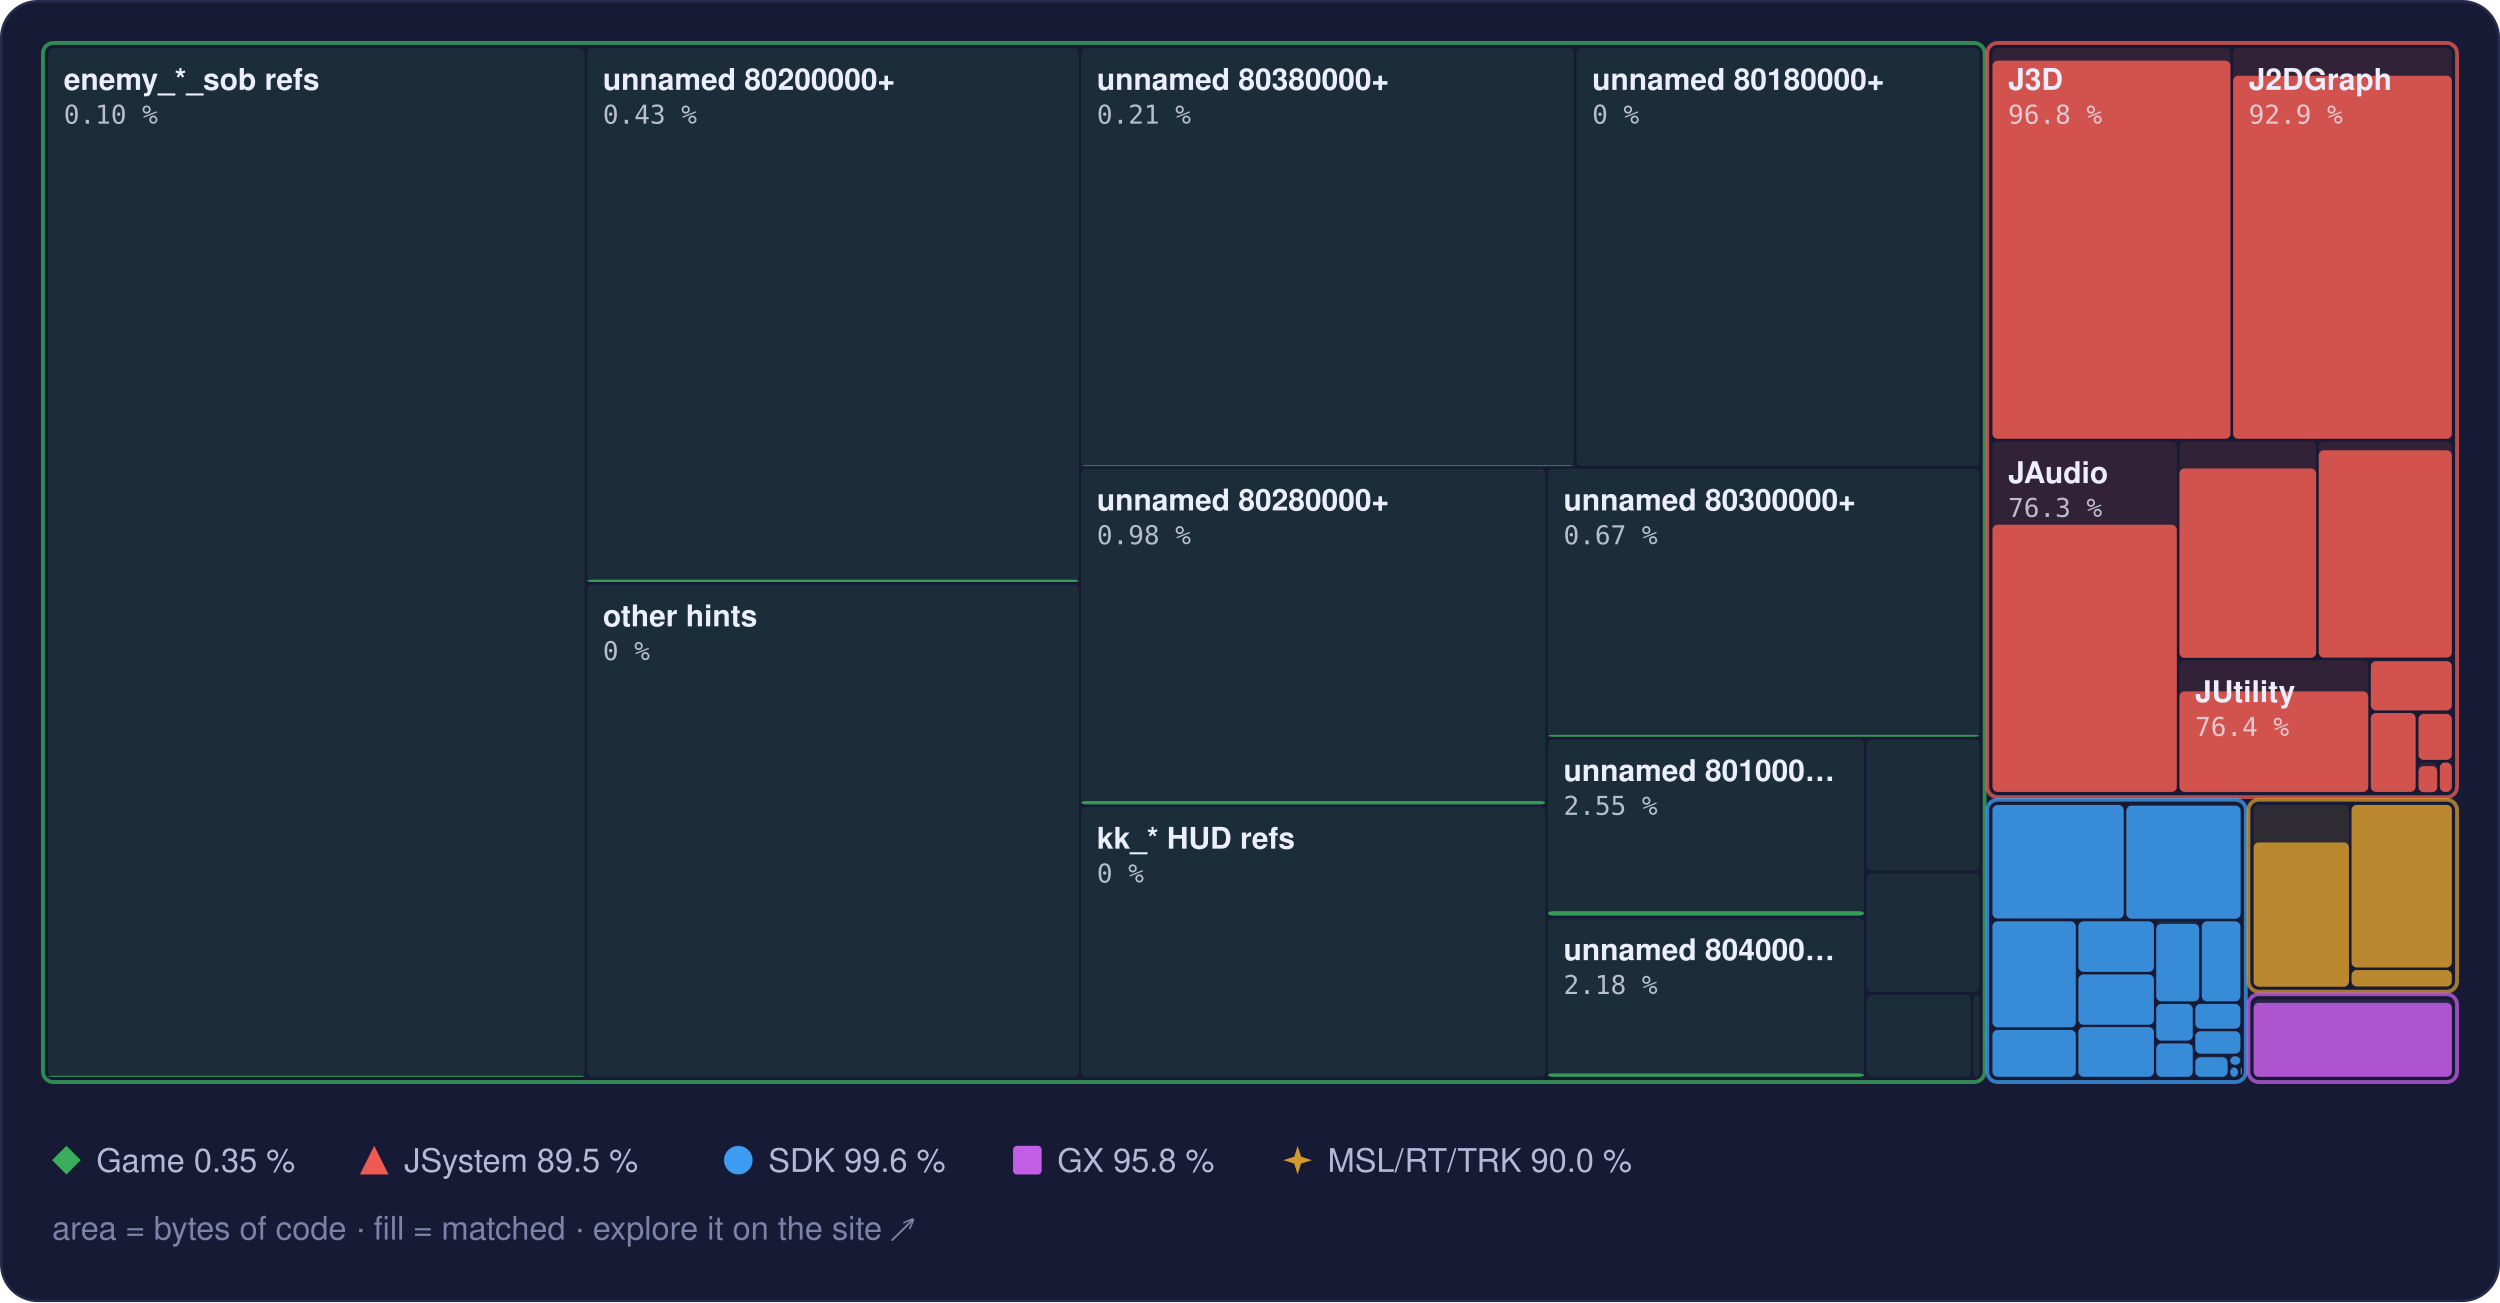
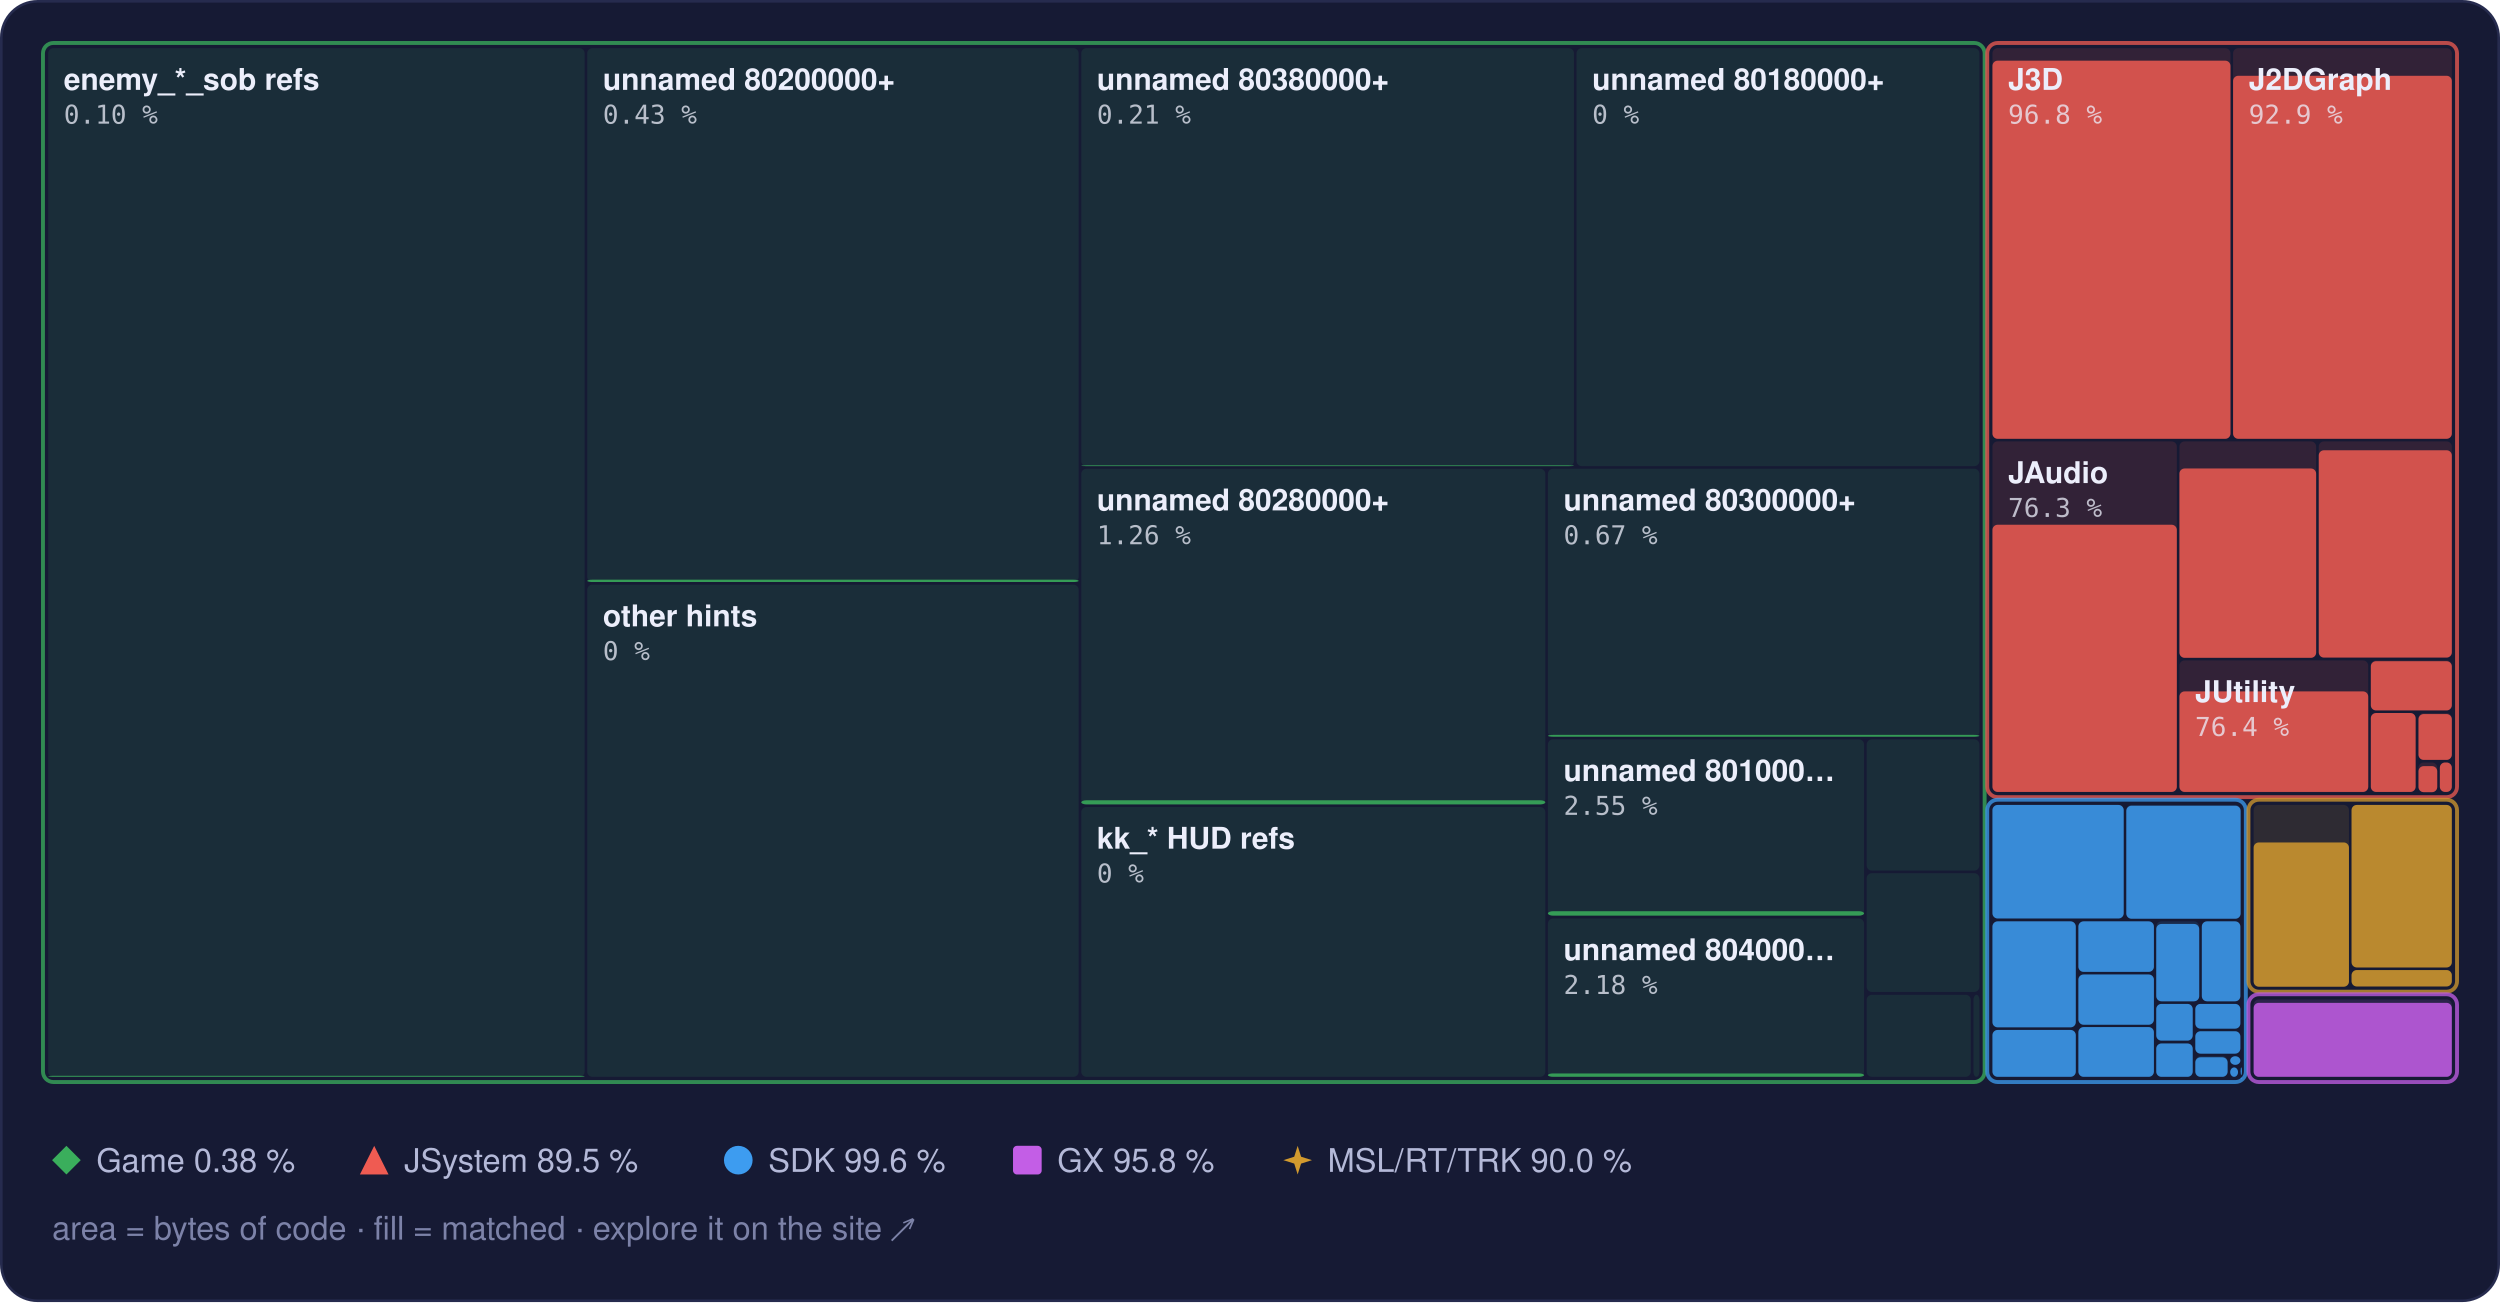
<svg xmlns="http://www.w3.org/2000/svg" width="960" height="500" viewBox="0 0 960 500" role="img" aria-label="Treemap of main.dol by library, area by bytes of code, filled to the matched share">
  <style>text { font-family: -apple-system, BlinkMacSystemFont, 'Segoe UI', Helvetica, Arial, sans-serif; } .mono { font-family: ui-monospace, SFMono-Regular, 'SF Mono', Menlo, Consolas, monospace; } .rise { transform-box: fill-box; transform-origin: 50% 100%; animation: rise 1.6s cubic-bezier(.2,.8,.2,1) .2s both; } @keyframes rise { from { transform: scaleY(0); } } @media (prefers-reduced-motion: reduce) { * { animation: none !important; } }</style>
  <rect x="0.5" y="0.5" width="959" height="499" rx="14" fill="#161a34" stroke="#262b4e" />
  <rect x="18.5" y="18.5" width="206.0" height="395.0" rx="2" fill="#3aae5c" fill-opacity="0.13" />
  <rect class="rise" x="18.5" y="413.1" width="206.0" height="0.4" rx="2" fill="#3aae5c" fill-opacity="0.85" />
  <rect x="225.5" y="18.5" width="188.7" height="205.0" rx="2" fill="#3aae5c" fill-opacity="0.13" />
  <rect class="rise" x="225.5" y="222.6" width="188.7" height="0.9" rx="2" fill="#3aae5c" fill-opacity="0.85" />
  <rect x="225.5" y="224.5" width="188.7" height="189.0" rx="2" fill="#3aae5c" fill-opacity="0.13" />
  <rect x="415.2" y="18.5" width="189.2" height="160.5" rx="2" fill="#3aae5c" fill-opacity="0.13" />
  <rect class="rise" x="415.2" y="178.7" width="189.2" height="0.3" rx="2" fill="#3aae5c" fill-opacity="0.85" />
  <rect x="605.4" y="18.5" width="154.7" height="160.5" rx="2" fill="#3aae5c" fill-opacity="0.13" />
  <rect x="415.2" y="180.0" width="178.2" height="128.9" rx="2" fill="#3aae5c" fill-opacity="0.13" />
-   <rect class="rise" x="415.2" y="307.6" width="178.2" height="1.3" rx="2" fill="#3aae5c" fill-opacity="0.85" />
+   <rect class="rise" x="415.2" y="307.3" width="178.2" height="1.6" rx="2" fill="#3aae5c" fill-opacity="0.85" />
  <rect x="415.2" y="309.9" width="178.2" height="103.6" rx="2" fill="#3aae5c" fill-opacity="0.13" />
  <rect x="594.4" y="180.0" width="165.7" height="102.9" rx="2" fill="#3aae5c" fill-opacity="0.13" />
  <rect class="rise" x="594.4" y="282.2" width="165.7" height="0.7" rx="2" fill="#3aae5c" fill-opacity="0.85" />
  <rect x="594.4" y="283.9" width="121.4" height="67.8" rx="2" fill="#3aae5c" fill-opacity="0.13" />
  <rect class="rise" x="594.4" y="349.9" width="121.4" height="1.7" rx="2" fill="#3aae5c" fill-opacity="0.85" />
  <rect x="594.4" y="352.7" width="121.4" height="60.8" rx="2" fill="#3aae5c" fill-opacity="0.13" />
  <rect class="rise" x="594.4" y="412.2" width="121.4" height="1.3" rx="2" fill="#3aae5c" fill-opacity="0.85" />
  <rect x="716.8" y="283.9" width="43.3" height="50.4" rx="2" fill="#3aae5c" fill-opacity="0.13" />
  <rect x="716.8" y="335.3" width="43.3" height="45.6" rx="2" fill="#3aae5c" fill-opacity="0.13" />
  <rect x="716.8" y="382.0" width="40.0" height="31.5" rx="2" fill="#3aae5c" fill-opacity="0.13" />
  <rect x="757.8" y="382.0" width="2.3" height="31.5" rx="2" fill="#3aae5c" fill-opacity="0.13" />
  <rect x="16.5" y="16.5" width="745.6" height="399.0" rx="4" fill="none" stroke="#3aae5c" stroke-opacity="0.75" stroke-width="1.5" />
  <rect x="765.1" y="18.5" width="91.4" height="150.0" rx="2" fill="#ef5b52" fill-opacity="0.13" />
  <rect class="rise" x="765.1" y="23.3" width="91.4" height="145.2" rx="2" fill="#ef5b52" fill-opacity="0.85" />
  <rect x="857.5" y="18.5" width="84.0" height="150.0" rx="2" fill="#ef5b52" fill-opacity="0.13" />
  <rect class="rise" x="857.5" y="29.1" width="84.0" height="139.4" rx="2" fill="#ef5b52" fill-opacity="0.85" />
  <rect x="765.1" y="169.5" width="70.8" height="134.6" rx="2" fill="#ef5b52" fill-opacity="0.13" />
  <rect class="rise" x="765.1" y="201.5" width="70.8" height="102.6" rx="2" fill="#ef5b52" fill-opacity="0.85" />
  <rect x="836.9" y="169.5" width="52.5" height="83.1" rx="2" fill="#ef5b52" fill-opacity="0.13" />
  <rect class="rise" x="836.9" y="179.9" width="52.5" height="72.7" rx="2" fill="#ef5b52" fill-opacity="0.85" />
  <rect x="890.4" y="169.5" width="51.1" height="83.1" rx="2" fill="#ef5b52" fill-opacity="0.13" />
  <rect class="rise" x="890.4" y="172.9" width="51.1" height="79.6" rx="2" fill="#ef5b52" fill-opacity="0.85" />
  <rect x="836.9" y="253.6" width="72.5" height="50.6" rx="2" fill="#ef5b52" fill-opacity="0.13" />
  <rect class="rise" x="836.9" y="265.5" width="72.5" height="38.6" rx="2" fill="#ef5b52" fill-opacity="0.85" />
  <rect x="910.4" y="253.6" width="31.1" height="19.2" rx="2" fill="#ef5b52" fill-opacity="0.13" />
  <rect class="rise" x="910.4" y="253.9" width="31.1" height="18.9" rx="2" fill="#ef5b52" fill-opacity="0.85" />
  <rect x="910.4" y="273.8" width="17.2" height="30.3" rx="2" fill="#ef5b52" fill-opacity="0.13" />
  <rect class="rise" x="910.4" y="273.8" width="17.2" height="30.3" rx="2" fill="#ef5b52" fill-opacity="0.85" />
  <rect x="928.7" y="273.8" width="12.8" height="18.0" rx="2" fill="#ef5b52" fill-opacity="0.13" />
  <rect class="rise" x="928.7" y="274.2" width="12.8" height="17.6" rx="2" fill="#ef5b52" fill-opacity="0.85" />
  <rect x="928.7" y="292.8" width="7.2" height="11.3" rx="2" fill="#ef5b52" fill-opacity="0.13" />
  <rect class="rise" x="928.7" y="294.2" width="7.2" height="10.0" rx="2" fill="#ef5b52" fill-opacity="0.85" />
  <rect x="936.9" y="292.8" width="4.6" height="11.3" rx="2" fill="#ef5b52" fill-opacity="0.13" />
  <rect class="rise" x="936.9" y="292.8" width="4.6" height="11.3" rx="2" fill="#ef5b52" fill-opacity="0.85" />
  <rect x="763.1" y="16.5" width="180.4" height="289.6" rx="4" fill="none" stroke="#ef5b52" stroke-opacity="0.75" stroke-width="1.5" />
  <rect x="765.1" y="309.1" width="50.4" height="43.6" rx="2" fill="#3d9cf0" fill-opacity="0.13" />
  <rect class="rise" x="765.1" y="309.1" width="50.4" height="43.6" rx="2" fill="#3d9cf0" fill-opacity="0.85" />
  <rect x="816.5" y="309.1" width="43.9" height="43.6" rx="2" fill="#3d9cf0" fill-opacity="0.13" />
  <rect class="rise" x="816.5" y="309.4" width="43.9" height="43.4" rx="2" fill="#3d9cf0" fill-opacity="0.85" />
  <rect x="765.1" y="353.8" width="32.0" height="40.7" rx="2" fill="#3d9cf0" fill-opacity="0.13" />
  <rect class="rise" x="765.1" y="353.8" width="32.0" height="40.7" rx="2" fill="#3d9cf0" fill-opacity="0.85" />
  <rect x="765.1" y="395.5" width="32.0" height="18.0" rx="2" fill="#3d9cf0" fill-opacity="0.13" />
  <rect class="rise" x="765.1" y="395.5" width="32.0" height="18.0" rx="2" fill="#3d9cf0" fill-opacity="0.85" />
  <rect x="798.1" y="353.8" width="29.0" height="19.4" rx="2" fill="#3d9cf0" fill-opacity="0.13" />
  <rect class="rise" x="798.1" y="353.8" width="29.0" height="19.4" rx="2" fill="#3d9cf0" fill-opacity="0.85" />
  <rect x="798.1" y="374.2" width="29.0" height="19.3" rx="2" fill="#3d9cf0" fill-opacity="0.13" />
  <rect class="rise" x="798.1" y="374.2" width="29.0" height="19.3" rx="2" fill="#3d9cf0" fill-opacity="0.85" />
  <rect x="798.1" y="394.4" width="29.0" height="19.1" rx="2" fill="#3d9cf0" fill-opacity="0.13" />
  <rect class="rise" x="798.1" y="394.4" width="29.0" height="19.1" rx="2" fill="#3d9cf0" fill-opacity="0.85" />
  <rect x="828.0" y="353.8" width="16.5" height="30.7" rx="2" fill="#3d9cf0" fill-opacity="0.13" />
  <rect class="rise" x="828.0" y="354.8" width="16.5" height="29.7" rx="2" fill="#3d9cf0" fill-opacity="0.85" />
  <rect x="845.5" y="353.8" width="14.8" height="30.7" rx="2" fill="#3d9cf0" fill-opacity="0.13" />
  <rect class="rise" x="845.5" y="353.8" width="14.8" height="30.7" rx="2" fill="#3d9cf0" fill-opacity="0.85" />
  <rect x="828.0" y="385.5" width="14.0" height="14.1" rx="2" fill="#3d9cf0" fill-opacity="0.13" />
  <rect class="rise" x="828.0" y="385.5" width="14.0" height="14.1" rx="2" fill="#3d9cf0" fill-opacity="0.85" />
  <rect x="828.0" y="400.7" width="14.0" height="12.8" rx="2" fill="#3d9cf0" fill-opacity="0.13" />
  <rect class="rise" x="828.0" y="400.7" width="14.0" height="12.8" rx="2" fill="#3d9cf0" fill-opacity="0.85" />
  <rect x="843.0" y="385.5" width="17.3" height="9.5" rx="2" fill="#3d9cf0" fill-opacity="0.13" />
  <rect class="rise" x="843.0" y="385.5" width="17.3" height="9.5" rx="2" fill="#3d9cf0" fill-opacity="0.85" />
  <rect x="843.0" y="396.0" width="17.3" height="8.6" rx="2" fill="#3d9cf0" fill-opacity="0.13" />
  <rect class="rise" x="843.0" y="396.0" width="17.3" height="8.6" rx="2" fill="#3d9cf0" fill-opacity="0.85" />
  <rect x="843.0" y="405.6" width="12.4" height="7.9" rx="2" fill="#3d9cf0" fill-opacity="0.13" />
  <rect class="rise" x="843.0" y="406.0" width="12.4" height="7.5" rx="2" fill="#3d9cf0" fill-opacity="0.85" />
  <rect x="856.4" y="405.6" width="3.9" height="3.3" rx="2" fill="#3d9cf0" fill-opacity="0.13" />
  <rect class="rise" x="856.4" y="405.6" width="3.9" height="3.3" rx="2" fill="#3d9cf0" fill-opacity="0.85" />
  <rect x="856.4" y="409.9" width="3.0" height="3.6" rx="2" fill="#3d9cf0" fill-opacity="0.13" />
  <rect class="rise" x="856.4" y="409.9" width="3.0" height="3.6" rx="2" fill="#3d9cf0" fill-opacity="0.85" />
  <rect x="860.4" y="409.9" width="0.5" height="2.9" rx="2" fill="#3d9cf0" fill-opacity="0.13" />
  <rect class="rise" x="860.4" y="409.9" width="0.5" height="2.9" rx="2" fill="#3d9cf0" fill-opacity="0.85" />
  <rect x="860.4" y="413.8" width="0.5" height="0.5" rx="2" fill="#3d9cf0" fill-opacity="0.13" />
  <rect class="rise" x="860.4" y="413.8" width="0.5" height="0.5" rx="2" fill="#3d9cf0" fill-opacity="0.85" />
  <rect x="763.1" y="307.1" width="99.3" height="108.4" rx="4" fill="none" stroke="#3d9cf0" stroke-opacity="0.75" stroke-width="1.5" />
  <rect x="865.4" y="309.1" width="36.6" height="69.7" rx="2" fill="#d29a2e" fill-opacity="0.13" />
  <rect class="rise" x="865.4" y="323.5" width="36.6" height="55.4" rx="2" fill="#d29a2e" fill-opacity="0.85" />
  <rect x="903.0" y="309.1" width="38.5" height="62.4" rx="2" fill="#d29a2e" fill-opacity="0.13" />
  <rect class="rise" x="903.0" y="309.1" width="38.5" height="62.4" rx="2" fill="#d29a2e" fill-opacity="0.85" />
  <rect x="903.0" y="372.5" width="38.5" height="6.3" rx="2" fill="#d29a2e" fill-opacity="0.13" />
  <rect class="rise" x="903.0" y="372.5" width="38.5" height="6.3" rx="2" fill="#d29a2e" fill-opacity="0.85" />
  <rect x="863.4" y="307.1" width="80.1" height="73.7" rx="4" fill="none" stroke="#d29a2e" stroke-opacity="0.75" stroke-width="1.5" />
  <rect x="865.4" y="383.8" width="76.1" height="29.7" rx="2" fill="#c35ee6" fill-opacity="0.13" />
  <rect class="rise" x="865.4" y="385.1" width="76.1" height="28.4" rx="2" fill="#c35ee6" fill-opacity="0.85" />
  <rect x="863.4" y="381.8" width="80.1" height="33.7" rx="4" fill="none" stroke="#c35ee6" stroke-opacity="0.75" stroke-width="1.5" />
  <text x="24.5" y="34.5" font-size="11.5" font-weight="600" fill="#eceefb">enemy_*_sob refs</text>
  <text x="24.5" y="47.5" class="mono" font-size="10" fill="#eceefb" fill-opacity="0.75">0.10 %</text>
  <text x="231.5" y="34.5" font-size="11.5" font-weight="600" fill="#eceefb">unnamed 80200000+</text>
  <text x="231.5" y="47.5" class="mono" font-size="10" fill="#eceefb" fill-opacity="0.75">0.43 %</text>
  <text x="231.5" y="240.5" font-size="11.5" font-weight="600" fill="#eceefb">other hints</text>
  <text x="231.5" y="253.5" class="mono" font-size="10" fill="#eceefb" fill-opacity="0.75">0 %</text>
  <text x="421.2" y="34.5" font-size="11.5" font-weight="600" fill="#eceefb">unnamed 80380000+</text>
  <text x="421.2" y="47.5" class="mono" font-size="10" fill="#eceefb" fill-opacity="0.75">0.21 %</text>
  <text x="611.4" y="34.5" font-size="11.5" font-weight="600" fill="#eceefb">unnamed 80180000+</text>
  <text x="611.4" y="47.5" class="mono" font-size="10" fill="#eceefb" fill-opacity="0.75">0 %</text>
  <text x="421.2" y="196.0" font-size="11.5" font-weight="600" fill="#eceefb">unnamed 80280000+</text>
-   <text x="421.2" y="209.0" class="mono" font-size="10" fill="#eceefb" fill-opacity="0.75">0.98 %</text>
+   <text x="421.2" y="209.0" class="mono" font-size="10" fill="#eceefb" fill-opacity="0.75">1.26 %</text>
  <text x="421.2" y="325.9" font-size="11.5" font-weight="600" fill="#eceefb">kk_* HUD refs</text>
  <text x="421.2" y="338.9" class="mono" font-size="10" fill="#eceefb" fill-opacity="0.75">0 %</text>
  <text x="600.4" y="196.0" font-size="11.5" font-weight="600" fill="#eceefb">unnamed 80300000+</text>
  <text x="600.4" y="209.0" class="mono" font-size="10" fill="#eceefb" fill-opacity="0.75">0.67 %</text>
  <text x="600.4" y="299.9" font-size="11.5" font-weight="600" fill="#eceefb">unnamed 801000…</text>
  <text x="600.4" y="312.9" class="mono" font-size="10" fill="#eceefb" fill-opacity="0.75">2.55 %</text>
  <text x="600.4" y="368.7" font-size="11.5" font-weight="600" fill="#eceefb">unnamed 804000…</text>
  <text x="600.4" y="381.7" class="mono" font-size="10" fill="#eceefb" fill-opacity="0.75">2.18 %</text>
  <text x="771.1" y="34.5" font-size="11.5" font-weight="600" fill="#eceefb">J3D</text>
  <text x="771.1" y="47.5" class="mono" font-size="10" fill="#eceefb" fill-opacity="0.75">96.8 %</text>
  <text x="863.5" y="34.5" font-size="11.5" font-weight="600" fill="#eceefb">J2DGraph</text>
  <text x="863.5" y="47.5" class="mono" font-size="10" fill="#eceefb" fill-opacity="0.75">92.9 %</text>
  <text x="771.1" y="185.5" font-size="11.5" font-weight="600" fill="#eceefb">JAudio</text>
  <text x="771.1" y="198.5" class="mono" font-size="10" fill="#eceefb" fill-opacity="0.75">76.3 %</text>
  <text x="842.9" y="269.6" font-size="11.5" font-weight="600" fill="#eceefb">JUtility</text>
  <text x="842.9" y="282.6" class="mono" font-size="10" fill="#eceefb" fill-opacity="0.75">76.4 %</text>
  <g fill="#3aae5c">
    <path d="M25.5 440L31 445.5L25.5 451L20 445.5Z" />
  </g>
-   <text x="37" y="450" font-size="12.5" fill="#b4b9d8">Game 0.35 %</text>
+   <text x="37" y="450" font-size="12.5" fill="#b4b9d8">Game 0.38 %</text>
  <g fill="#ef5b52">
    <path d="M143.7 440L149.2 451L138.2 451Z" />
  </g>
  <text x="155.2" y="450" font-size="12.5" fill="#b4b9d8">JSystem 89.5 %</text>
  <g fill="#3d9cf0">
    <circle cx="283.5" cy="445.5" r="5.5" />
  </g>
  <text x="295.0" y="450" font-size="12.5" fill="#b4b9d8">SDK 99.6 %</text>
  <g fill="#c35ee6">
    <rect x="389" y="440" width="11" height="11" rx="1.5" />
  </g>
  <text x="406.0" y="450" font-size="12.5" fill="#b4b9d8">GX 95.8 %</text>
  <g fill="#d29a2e">
    <path d="M498.3 440L499.62 444.18L503.8 445.5L499.62 446.82L498.3 451L496.98 446.82L492.8 445.5L496.98 444.18Z" />
  </g>
  <text x="509.8" y="450" font-size="12.5" fill="#b4b9d8">MSL/RT/TRK 90.0 %</text>
  <text x="20" y="476" font-size="12.5" fill="#7c82a8">area = bytes of code · fill = matched · explore it on the site ↗</text>
</svg>
